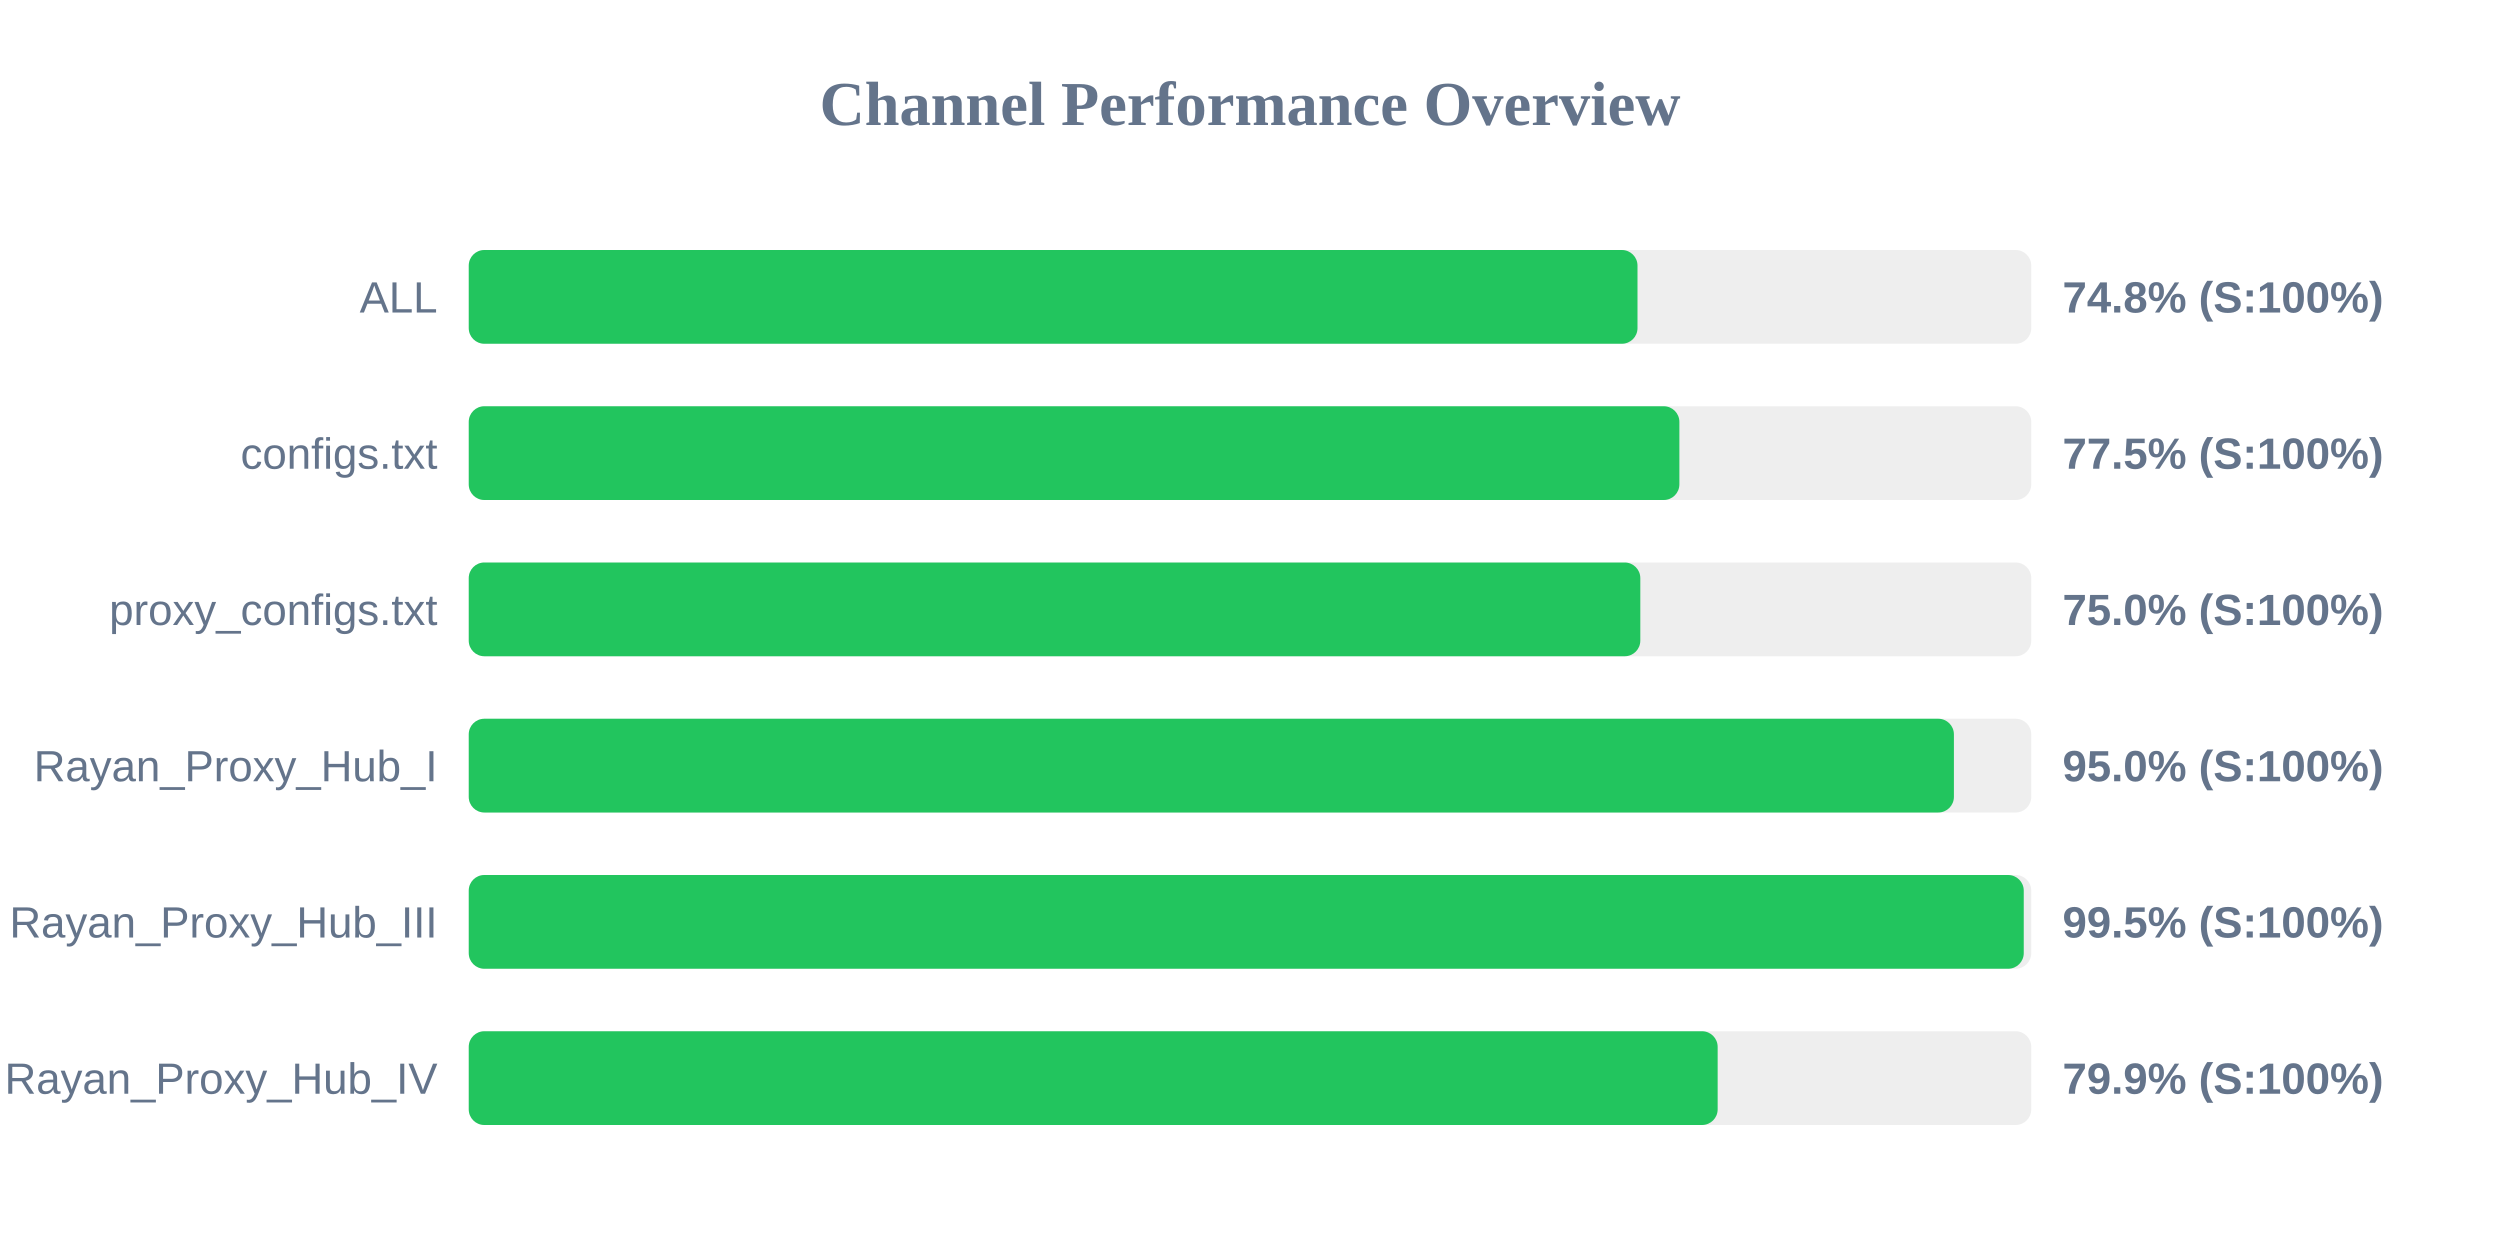
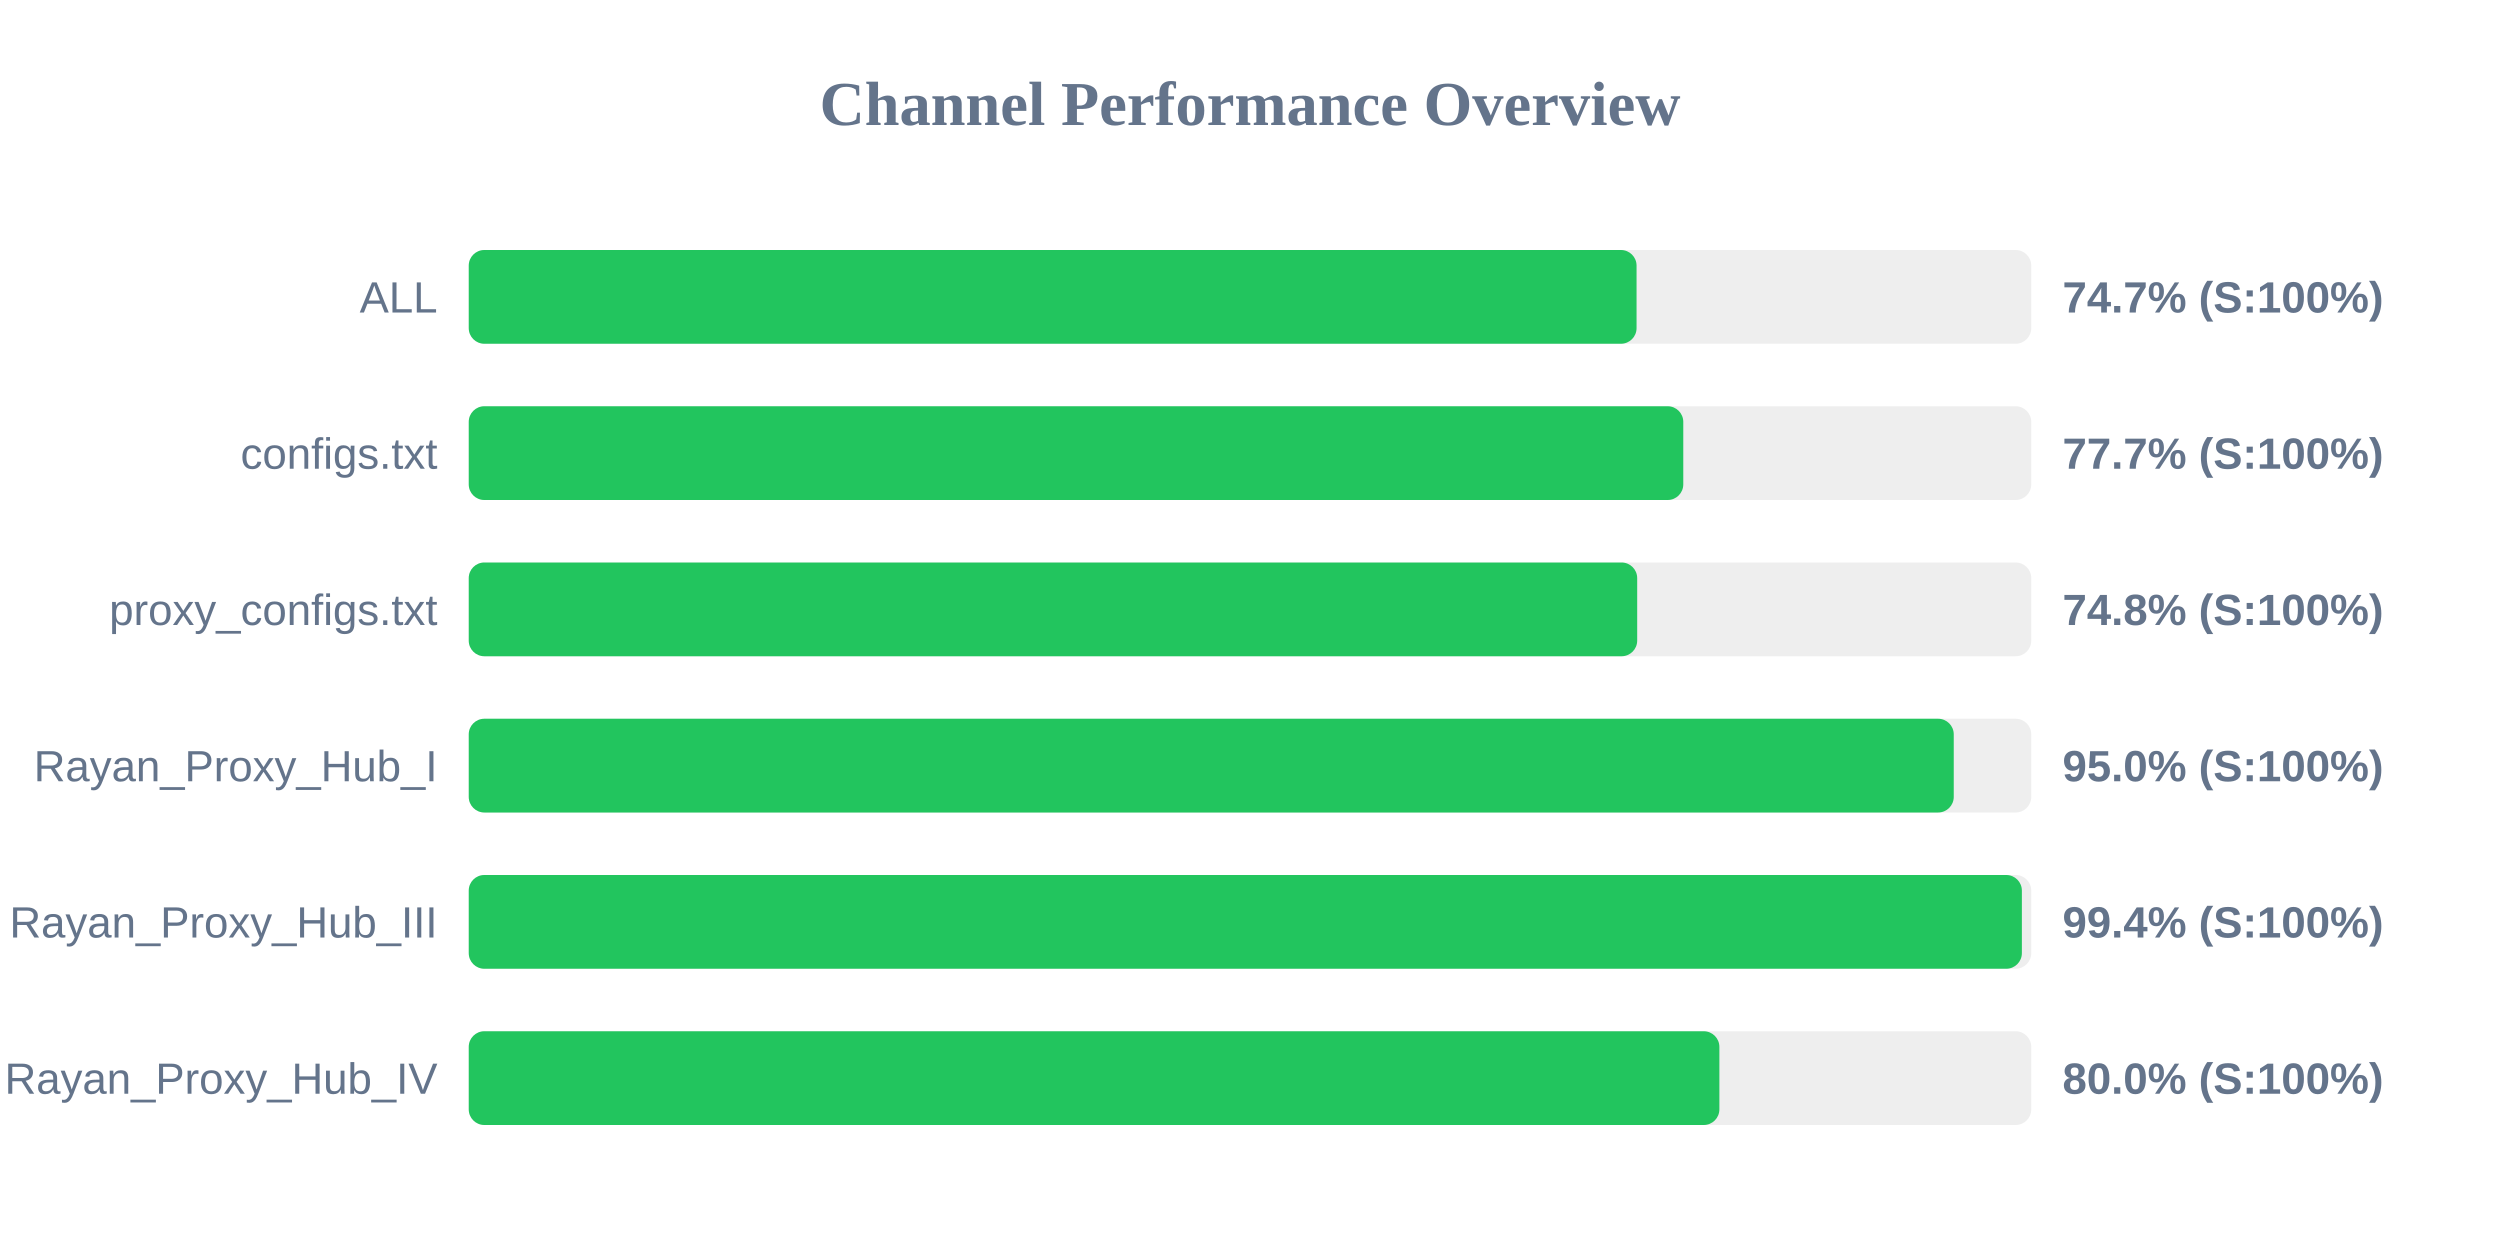
<svg xmlns="http://www.w3.org/2000/svg" width="800" height="400" version="1.1">
  <style>
        .row { font: 14px Arial; fill: #64748b; }
        .score { font: bold 14px Arial; fill: #64748b; }
    </style>
  <text x="400" y="40" text-anchor="middle" font-size="20px" font-weight="bold" fill="#64748b">Channel Performance Overview</text>
  <rect x="150" y="80" width="500" height="30" fill="#eee" rx="5" />
-   <rect x="150" y="80" width="374.0" height="30" fill="#22c55e" rx="5" />
+   <rect x="150" y="80" width="373.7" height="30" fill="#22c55e" rx="5" />
  <text x="140" y="100" text-anchor="end" class="row">ALL</text>
-   <text x="660" y="100" text-anchor="start" class="score">74.8% (S:100%)</text>
+   <text x="660" y="100" text-anchor="start" class="score">74.7% (S:100%)</text>
  <rect x="150" y="130" width="500" height="30" fill="#eee" rx="5" />
-   <rect x="150" y="130" width="387.4" height="30" fill="#22c55e" rx="5" />
+   <rect x="150" y="130" width="388.65" height="30" fill="#22c55e" rx="5" />
  <text x="140" y="150" text-anchor="end" class="row">configs.txt</text>
-   <text x="660" y="150" text-anchor="start" class="score">77.5% (S:100%)</text>
+   <text x="660" y="150" text-anchor="start" class="score">77.7% (S:100%)</text>
  <rect x="150" y="180" width="500" height="30" fill="#eee" rx="5" />
-   <rect x="150" y="180" width="374.9" height="30" fill="#22c55e" rx="5" />
+   <rect x="150" y="180" width="373.9" height="30" fill="#22c55e" rx="5" />
  <text x="140" y="200" text-anchor="end" class="row">proxy_configs.txt</text>
-   <text x="660" y="200" text-anchor="start" class="score">75.0% (S:100%)</text>
+   <text x="660" y="200" text-anchor="start" class="score">74.8% (S:100%)</text>
  <rect x="150" y="230" width="500" height="30" fill="#eee" rx="5" />
-   <rect x="150" y="230" width="475.25" height="30" fill="#22c55e" rx="5" />
+   <rect x="150" y="230" width="475.2" height="30" fill="#22c55e" rx="5" />
  <text x="140" y="250" text-anchor="end" class="row">Rayan_Proxy_Hub_I</text>
  <text x="660" y="250" text-anchor="start" class="score">95.0% (S:100%)</text>
  <rect x="150" y="280" width="500" height="30" fill="#eee" rx="5" />
-   <rect x="150" y="280" width="497.6" height="30" fill="#22c55e" rx="5" />
+   <rect x="150" y="280" width="497.0" height="30" fill="#22c55e" rx="5" />
  <text x="140" y="300" text-anchor="end" class="row">Rayan_Proxy_Hub_III</text>
-   <text x="660" y="300" text-anchor="start" class="score">99.5% (S:100%)</text>
+   <text x="660" y="300" text-anchor="start" class="score">99.4% (S:100%)</text>
  <rect x="150" y="330" width="500" height="30" fill="#eee" rx="5" />
-   <rect x="150" y="330" width="399.65" height="30" fill="#22c55e" rx="5" />
+   <rect x="150" y="330" width="400.2" height="30" fill="#22c55e" rx="5" />
  <text x="140" y="350" text-anchor="end" class="row">Rayan_Proxy_Hub_IV</text>
-   <text x="660" y="350" text-anchor="start" class="score">79.9% (S:100%)</text>
+   <text x="660" y="350" text-anchor="start" class="score">80.0% (S:100%)</text>
</svg>
